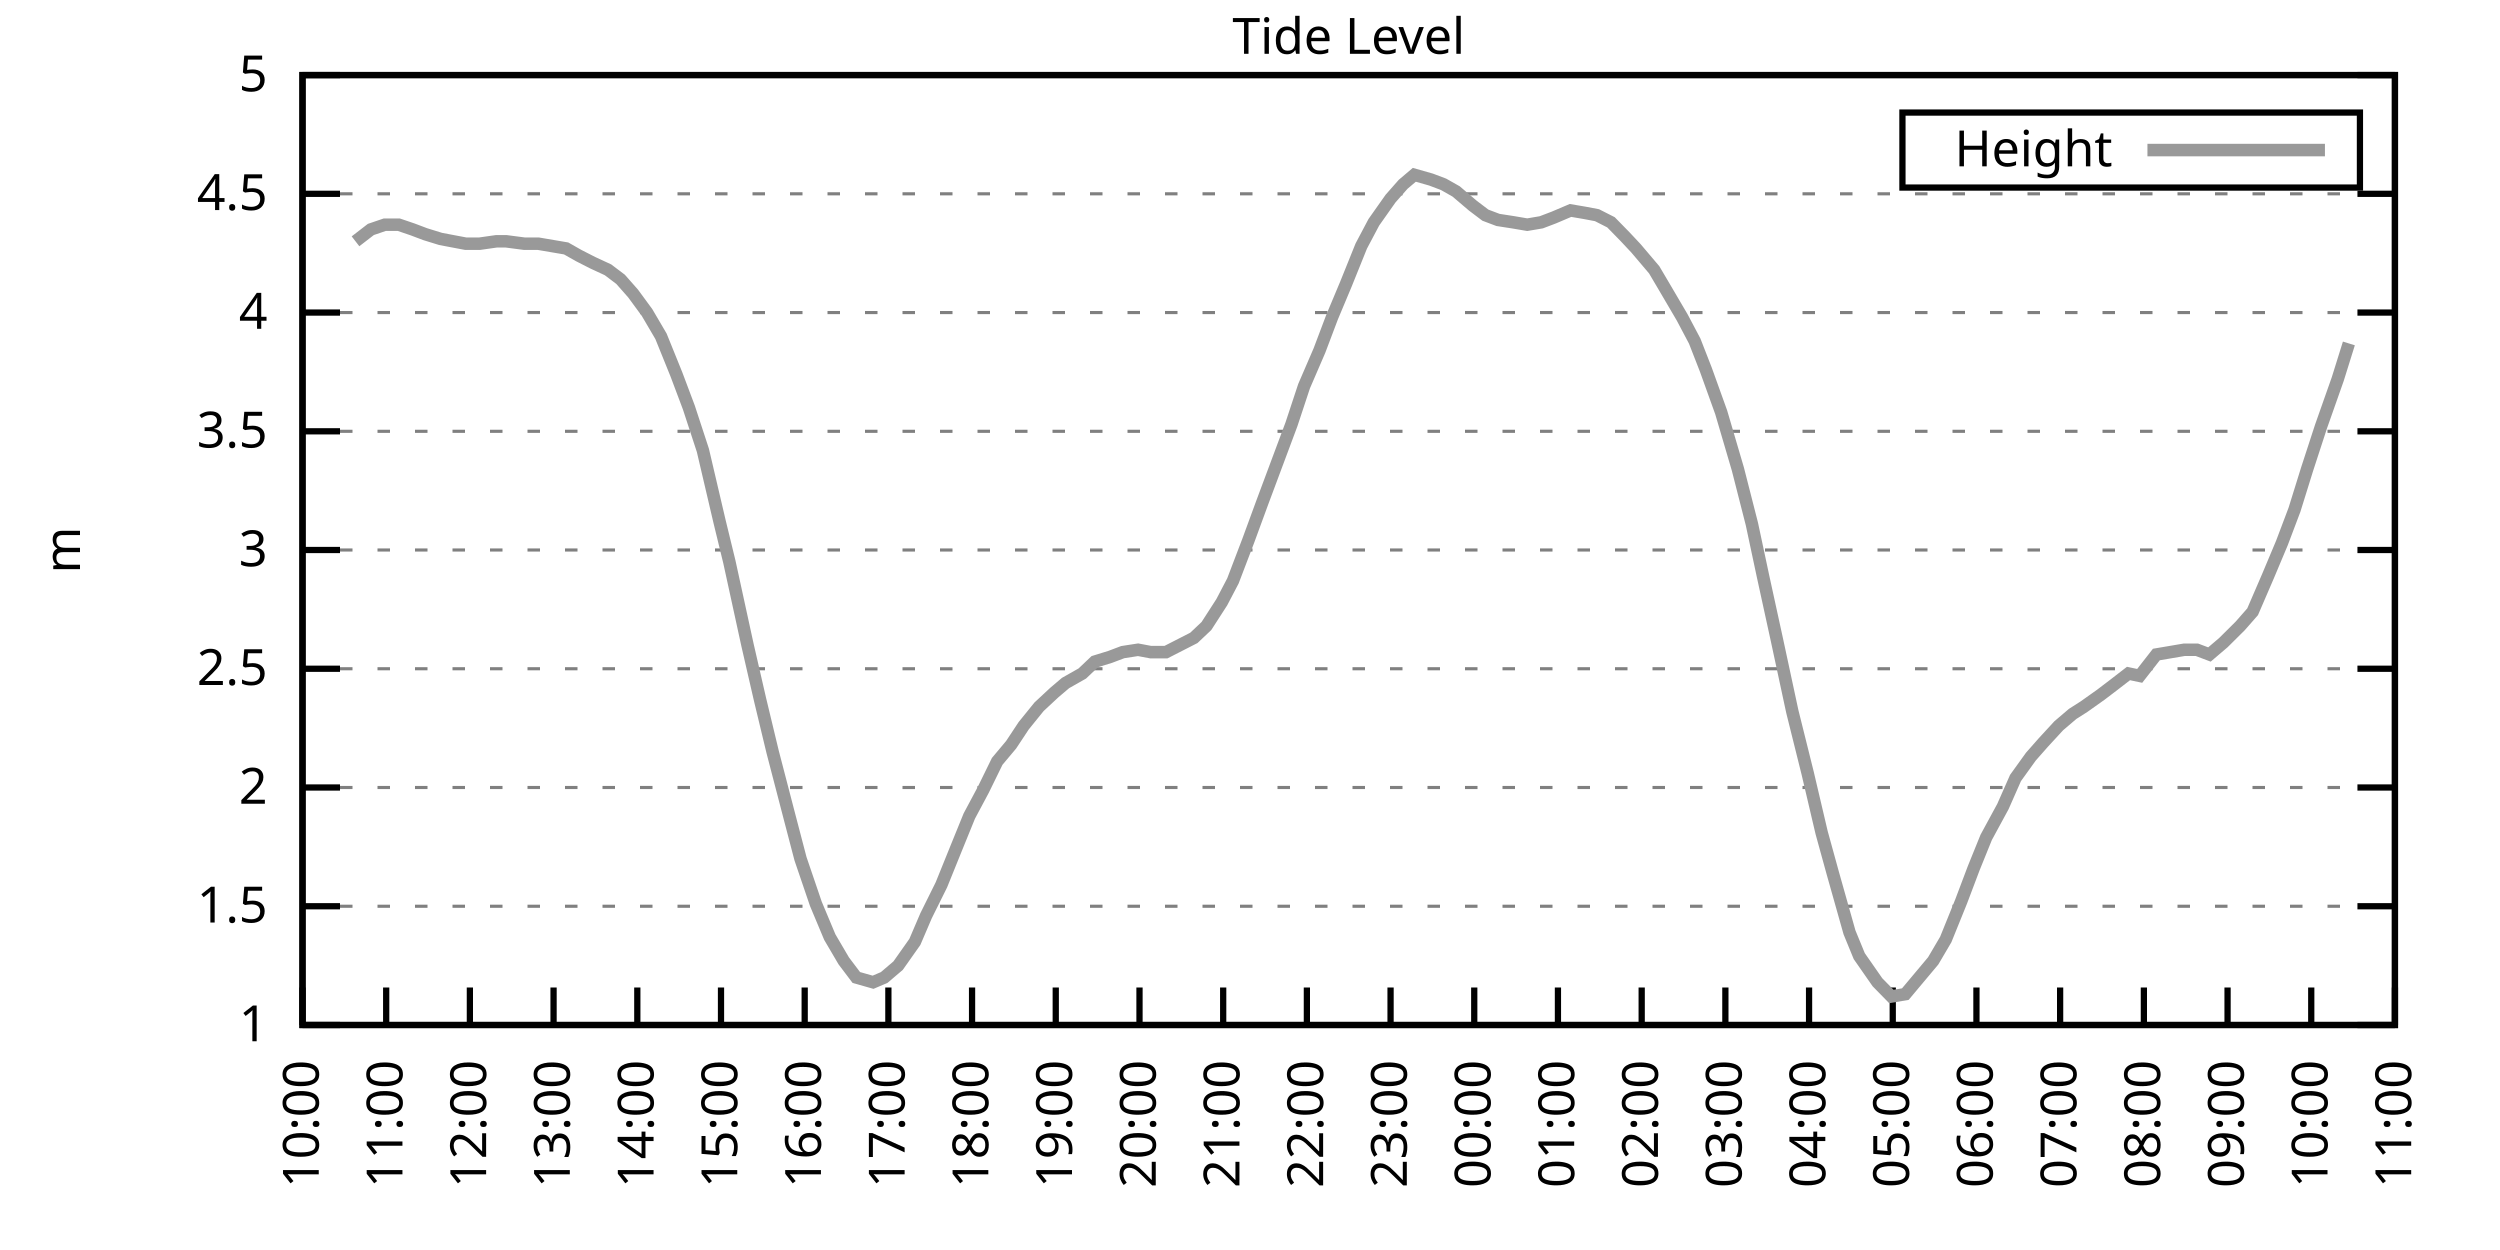
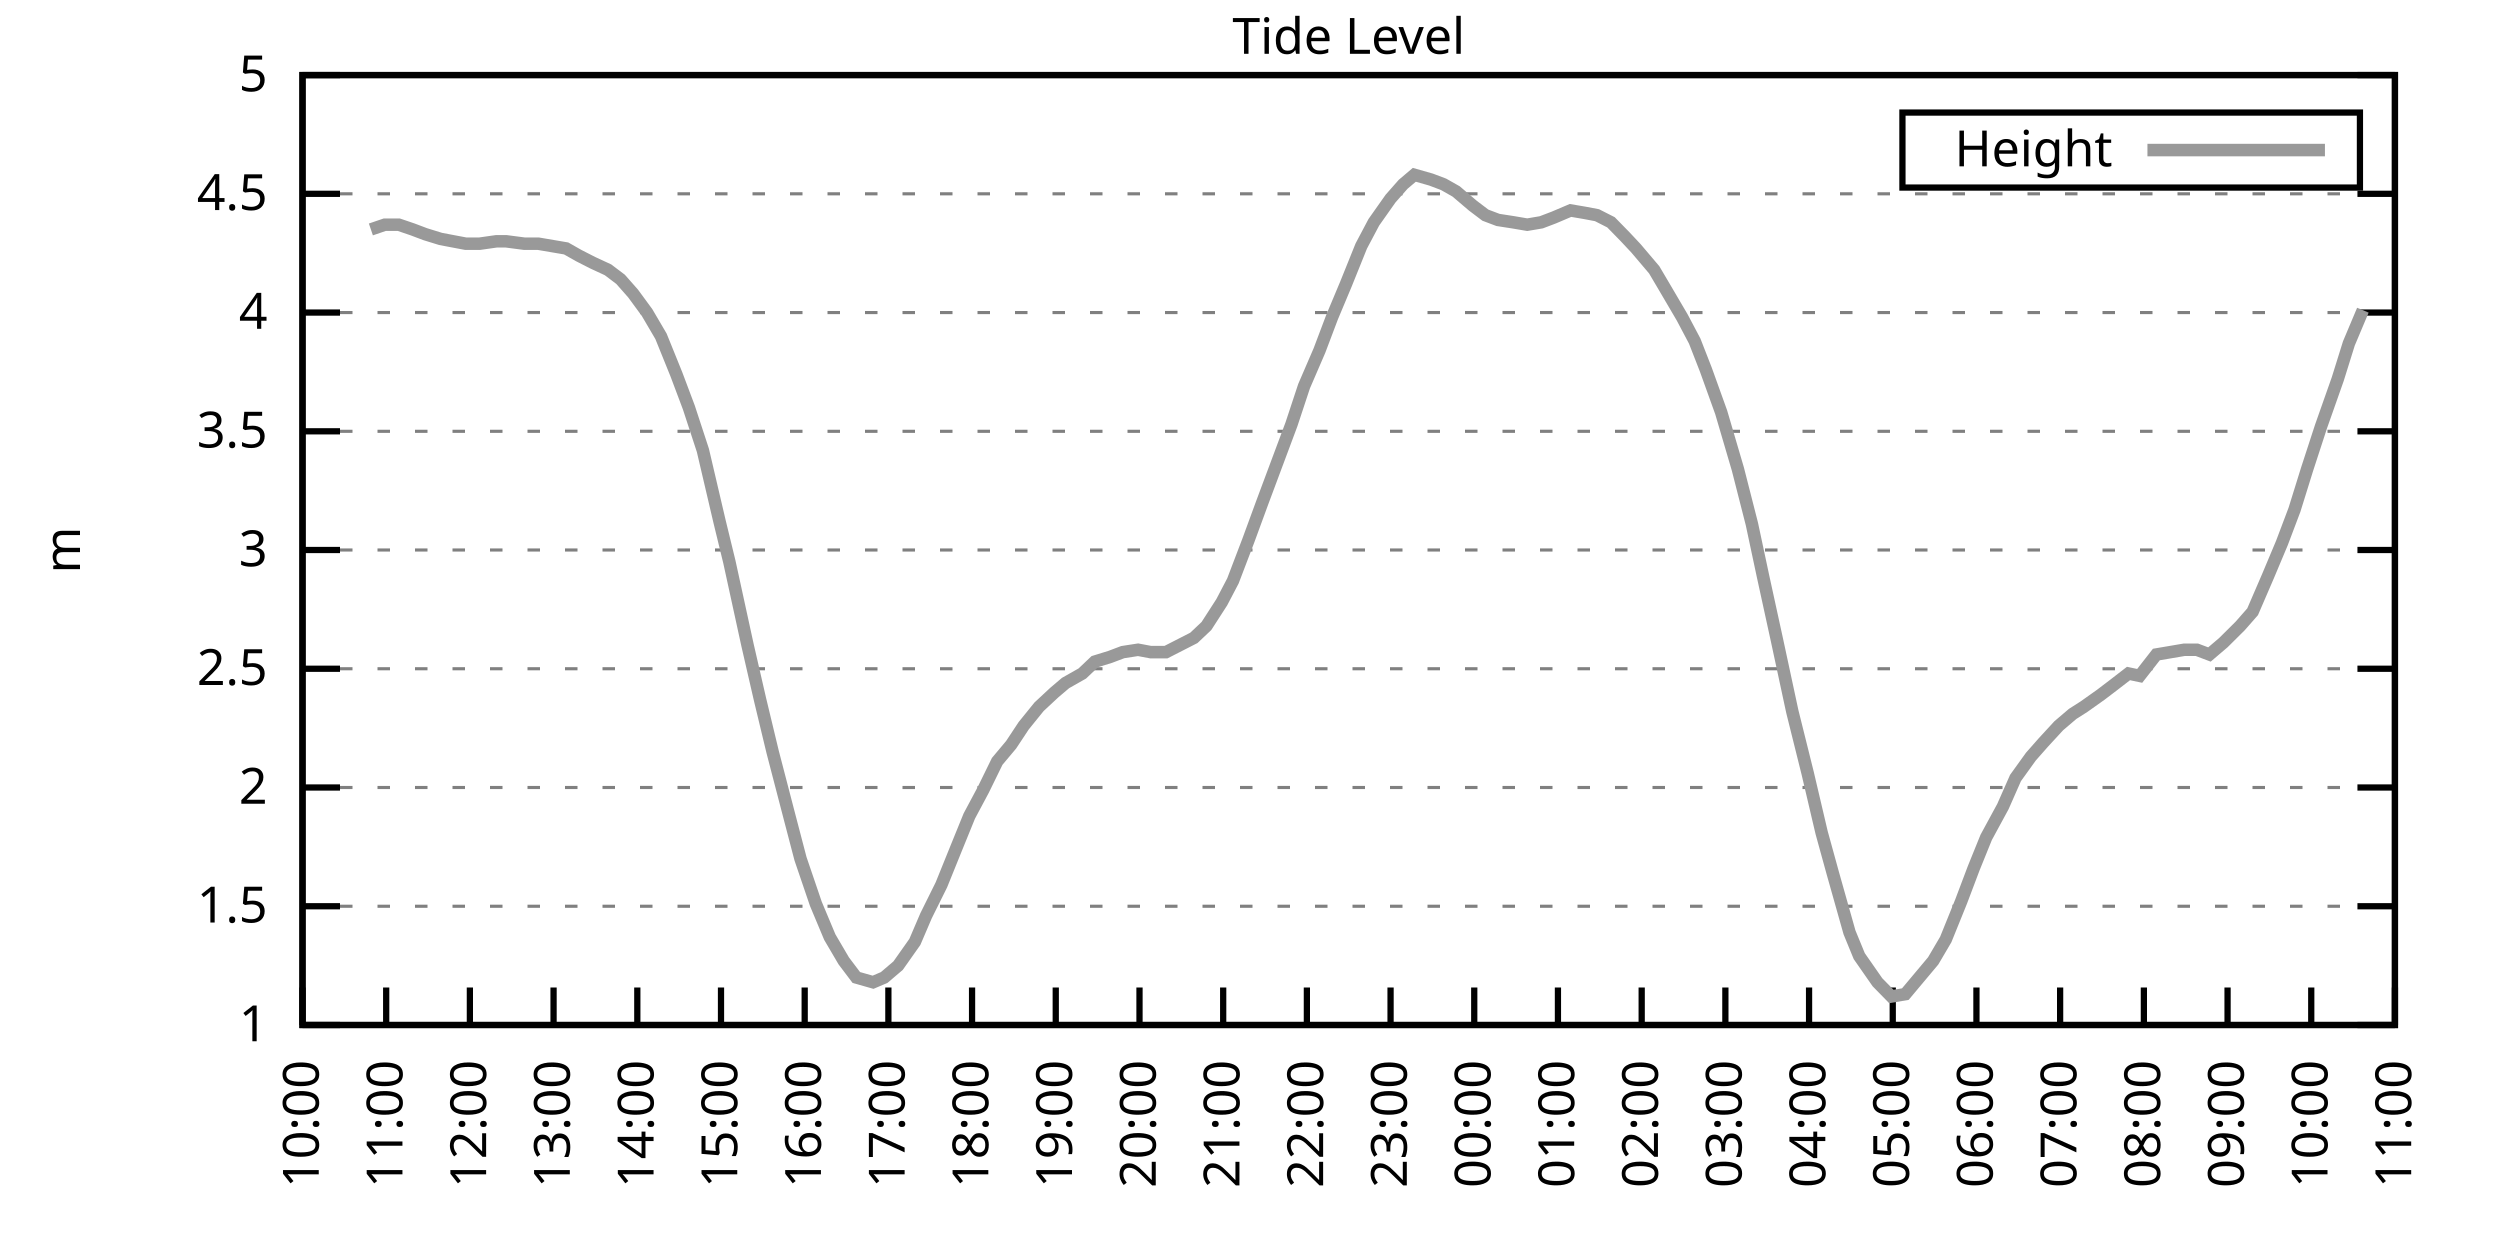
<svg xmlns="http://www.w3.org/2000/svg" xmlns:xlink="http://www.w3.org/1999/xlink" width="400" height="200" viewBox="0 0 400 200">
  <g id="gnuplot_canvas">
    <rect x="0" y="0" width="400" height="200" fill="none" />
    <defs>
      <circle id="gpDot" r="0.5" stroke-width="0.5" stroke="currentColor" />
      <path id="gpPt0" stroke-width="0.333" stroke="currentColor" d="M-1,0 h2 M0,-1 v2" />
      <path id="gpPt1" stroke-width="0.333" stroke="currentColor" d="M-1,-1 L1,1 M1,-1 L-1,1" />
      <path id="gpPt2" stroke-width="0.333" stroke="currentColor" d="M-1,0 L1,0 M0,-1 L0,1 M-1,-1 L1,1 M-1,1 L1,-1" />
      <rect id="gpPt3" stroke-width="0.333" stroke="currentColor" x="-1" y="-1" width="2" height="2" />
      <rect id="gpPt4" stroke-width="0.333" stroke="currentColor" fill="currentColor" x="-1" y="-1" width="2" height="2" />
      <circle id="gpPt5" stroke-width="0.333" stroke="currentColor" cx="0" cy="0" r="1" />
      <use xlink:href="#gpPt5" id="gpPt6" fill="currentColor" stroke="none" />
      <path id="gpPt7" stroke-width="0.333" stroke="currentColor" d="M0,-1.33 L-1.33,0.67 L1.33,0.67 z" />
      <use xlink:href="#gpPt7" id="gpPt8" fill="currentColor" stroke="none" />
      <use xlink:href="#gpPt7" id="gpPt9" stroke="currentColor" transform="rotate(180)" />
      <use xlink:href="#gpPt9" id="gpPt10" fill="currentColor" stroke="none" />
      <use xlink:href="#gpPt3" id="gpPt11" stroke="currentColor" transform="rotate(45)" />
      <use xlink:href="#gpPt11" id="gpPt12" fill="currentColor" stroke="none" />
      <path id="gpPt13" stroke-width="0.333" stroke="currentColor" d="M0,1.330 L1.265,0.411 L0.782,-1.067 L-0.782,-1.076 L-1.265,0.411 z" />
      <use xlink:href="#gpPt13" id="gpPt14" fill="currentColor" stroke="none" />
      <filter id="textbox" filterUnits="objectBoundingBox" x="0" y="0" height="1" width="1">
        <feFlood flood-color="white" flood-opacity="1" result="bgnd" />
        <feComposite in="SourceGraphic" in2="bgnd" operator="atop" />
      </filter>
      <filter id="greybox" filterUnits="objectBoundingBox" x="0" y="0" height="1" width="1">
        <feFlood flood-color="lightgrey" flood-opacity="1" result="grey" />
        <feComposite in="SourceGraphic" in2="grey" operator="atop" />
      </filter>
    </defs>
    <g fill="none" color="white" stroke="currentColor" stroke-width="1.00" stroke-linecap="butt" stroke-linejoin="miter">
</g>
    <g fill="none" color="black" stroke="currentColor" stroke-width="1.00" stroke-linecap="butt" stroke-linejoin="miter">
      <g stroke="none" shape-rendering="crispEdges">
        <polygon fill="rgb(255, 255, 255)" points="48.40,164.00 383.18,164.00 383.18,12.02 48.40,12.02 " />
      </g>
    </g>
    <g fill="none" color="black" stroke="currentColor" stroke-width="1.00" stroke-linecap="butt" stroke-linejoin="miter">
</g>
    <g fill="none" color="black" stroke="black" stroke-width="0.50" stroke-linecap="butt" stroke-linejoin="miter">
</g>
    <g fill="none" color="gray" stroke="currentColor" stroke-width="0.50" stroke-linecap="butt" stroke-linejoin="miter">
      <path stroke="gray" stroke-dasharray="2,4" class="gridline" d="M48.40,164.00 L383.19,164.00  " />
    </g>
    <g fill="none" color="gray" stroke="gray" stroke-width="1.00" stroke-linecap="butt" stroke-linejoin="miter">
</g>
    <g fill="none" color="black" stroke="currentColor" stroke-width="1.00" stroke-linecap="butt" stroke-linejoin="miter">
      <path stroke="black" d="M48.40,164.00 L54.40,164.00 M383.19,164.00 L377.19,164.00  " />
      <g transform="translate(42.80,166.60)" stroke="none" fill="black" font-family="Sans" font-size="8.00" text-anchor="end">
        <text>
          <tspan font-family="Sans"> 1</tspan>
        </text>
      </g>
    </g>
    <g fill="none" color="black" stroke="currentColor" stroke-width="1.00" stroke-linecap="butt" stroke-linejoin="miter">
</g>
    <g fill="none" color="black" stroke="black" stroke-width="0.50" stroke-linecap="butt" stroke-linejoin="miter">
</g>
    <g fill="none" color="gray" stroke="currentColor" stroke-width="0.50" stroke-linecap="butt" stroke-linejoin="miter">
      <path stroke="gray" stroke-dasharray="2,4" class="gridline" d="M48.40,145.00 L383.19,145.00  " />
    </g>
    <g fill="none" color="gray" stroke="gray" stroke-width="1.00" stroke-linecap="butt" stroke-linejoin="miter">
</g>
    <g fill="none" color="black" stroke="currentColor" stroke-width="1.00" stroke-linecap="butt" stroke-linejoin="miter">
      <path stroke="black" d="M48.40,145.00 L54.40,145.00 M383.19,145.00 L377.19,145.00  " />
      <g transform="translate(42.80,147.60)" stroke="none" fill="black" font-family="Sans" font-size="8.00" text-anchor="end">
        <text>
          <tspan font-family="Sans"> 1.5</tspan>
        </text>
      </g>
    </g>
    <g fill="none" color="black" stroke="currentColor" stroke-width="1.00" stroke-linecap="butt" stroke-linejoin="miter">
</g>
    <g fill="none" color="black" stroke="black" stroke-width="0.50" stroke-linecap="butt" stroke-linejoin="miter">
</g>
    <g fill="none" color="gray" stroke="currentColor" stroke-width="0.50" stroke-linecap="butt" stroke-linejoin="miter">
      <path stroke="gray" stroke-dasharray="2,4" class="gridline" d="M48.40,126.00 L383.19,126.00  " />
    </g>
    <g fill="none" color="gray" stroke="gray" stroke-width="1.00" stroke-linecap="butt" stroke-linejoin="miter">
</g>
    <g fill="none" color="black" stroke="currentColor" stroke-width="1.00" stroke-linecap="butt" stroke-linejoin="miter">
      <path stroke="black" d="M48.40,126.00 L54.40,126.00 M383.19,126.00 L377.19,126.00  " />
      <g transform="translate(42.80,128.60)" stroke="none" fill="black" font-family="Sans" font-size="8.00" text-anchor="end">
        <text>
          <tspan font-family="Sans"> 2</tspan>
        </text>
      </g>
    </g>
    <g fill="none" color="black" stroke="currentColor" stroke-width="1.00" stroke-linecap="butt" stroke-linejoin="miter">
</g>
    <g fill="none" color="black" stroke="black" stroke-width="0.50" stroke-linecap="butt" stroke-linejoin="miter">
</g>
    <g fill="none" color="gray" stroke="currentColor" stroke-width="0.50" stroke-linecap="butt" stroke-linejoin="miter">
      <path stroke="gray" stroke-dasharray="2,4" class="gridline" d="M48.40,107.00 L383.19,107.00  " />
    </g>
    <g fill="none" color="gray" stroke="gray" stroke-width="1.00" stroke-linecap="butt" stroke-linejoin="miter">
</g>
    <g fill="none" color="black" stroke="currentColor" stroke-width="1.00" stroke-linecap="butt" stroke-linejoin="miter">
      <path stroke="black" d="M48.40,107.00 L54.40,107.00 M383.19,107.00 L377.19,107.00  " />
      <g transform="translate(42.80,109.60)" stroke="none" fill="black" font-family="Sans" font-size="8.00" text-anchor="end">
        <text>
          <tspan font-family="Sans"> 2.5</tspan>
        </text>
      </g>
    </g>
    <g fill="none" color="black" stroke="currentColor" stroke-width="1.00" stroke-linecap="butt" stroke-linejoin="miter">
</g>
    <g fill="none" color="black" stroke="black" stroke-width="0.50" stroke-linecap="butt" stroke-linejoin="miter">
</g>
    <g fill="none" color="gray" stroke="currentColor" stroke-width="0.50" stroke-linecap="butt" stroke-linejoin="miter">
      <path stroke="gray" stroke-dasharray="2,4" class="gridline" d="M48.40,88.00 L383.19,88.00  " />
    </g>
    <g fill="none" color="gray" stroke="gray" stroke-width="1.00" stroke-linecap="butt" stroke-linejoin="miter">
</g>
    <g fill="none" color="black" stroke="currentColor" stroke-width="1.00" stroke-linecap="butt" stroke-linejoin="miter">
      <path stroke="black" d="M48.40,88.00 L54.40,88.00 M383.19,88.00 L377.19,88.00  " />
      <g transform="translate(42.80,90.60)" stroke="none" fill="black" font-family="Sans" font-size="8.00" text-anchor="end">
        <text>
          <tspan font-family="Sans"> 3</tspan>
        </text>
      </g>
    </g>
    <g fill="none" color="black" stroke="currentColor" stroke-width="1.00" stroke-linecap="butt" stroke-linejoin="miter">
</g>
    <g fill="none" color="black" stroke="black" stroke-width="0.50" stroke-linecap="butt" stroke-linejoin="miter">
</g>
    <g fill="none" color="gray" stroke="currentColor" stroke-width="0.50" stroke-linecap="butt" stroke-linejoin="miter">
      <path stroke="gray" stroke-dasharray="2,4" class="gridline" d="M48.40,69.01 L383.19,69.01  " />
    </g>
    <g fill="none" color="gray" stroke="gray" stroke-width="1.00" stroke-linecap="butt" stroke-linejoin="miter">
</g>
    <g fill="none" color="black" stroke="currentColor" stroke-width="1.00" stroke-linecap="butt" stroke-linejoin="miter">
      <path stroke="black" d="M48.40,69.01 L54.40,69.01 M383.19,69.01 L377.19,69.01  " />
      <g transform="translate(42.80,71.61)" stroke="none" fill="black" font-family="Sans" font-size="8.00" text-anchor="end">
        <text>
          <tspan font-family="Sans"> 3.5</tspan>
        </text>
      </g>
    </g>
    <g fill="none" color="black" stroke="currentColor" stroke-width="1.00" stroke-linecap="butt" stroke-linejoin="miter">
</g>
    <g fill="none" color="black" stroke="black" stroke-width="0.50" stroke-linecap="butt" stroke-linejoin="miter">
</g>
    <g fill="none" color="gray" stroke="currentColor" stroke-width="0.50" stroke-linecap="butt" stroke-linejoin="miter">
      <path stroke="gray" stroke-dasharray="2,4" class="gridline" d="M48.40,50.01 L383.19,50.01  " />
    </g>
    <g fill="none" color="gray" stroke="gray" stroke-width="1.00" stroke-linecap="butt" stroke-linejoin="miter">
</g>
    <g fill="none" color="black" stroke="currentColor" stroke-width="1.00" stroke-linecap="butt" stroke-linejoin="miter">
      <path stroke="black" d="M48.40,50.01 L54.40,50.01 M383.19,50.01 L377.19,50.01  " />
      <g transform="translate(42.80,52.61)" stroke="none" fill="black" font-family="Sans" font-size="8.00" text-anchor="end">
        <text>
          <tspan font-family="Sans"> 4</tspan>
        </text>
      </g>
    </g>
    <g fill="none" color="black" stroke="currentColor" stroke-width="1.00" stroke-linecap="butt" stroke-linejoin="miter">
</g>
    <g fill="none" color="black" stroke="black" stroke-width="0.50" stroke-linecap="butt" stroke-linejoin="miter">
</g>
    <g fill="none" color="gray" stroke="currentColor" stroke-width="0.50" stroke-linecap="butt" stroke-linejoin="miter">
      <path stroke="gray" stroke-dasharray="2,4" class="gridline" d="M48.40,31.01 L383.19,31.01  " />
    </g>
    <g fill="none" color="gray" stroke="gray" stroke-width="1.00" stroke-linecap="butt" stroke-linejoin="miter">
</g>
    <g fill="none" color="black" stroke="currentColor" stroke-width="1.00" stroke-linecap="butt" stroke-linejoin="miter">
      <path stroke="black" d="M48.40,31.01 L54.40,31.01 M383.19,31.01 L377.19,31.01  " />
      <g transform="translate(42.80,33.61)" stroke="none" fill="black" font-family="Sans" font-size="8.00" text-anchor="end">
        <text>
          <tspan font-family="Sans"> 4.5</tspan>
        </text>
      </g>
    </g>
    <g fill="none" color="black" stroke="currentColor" stroke-width="1.00" stroke-linecap="butt" stroke-linejoin="miter">
</g>
    <g fill="none" color="black" stroke="black" stroke-width="0.50" stroke-linecap="butt" stroke-linejoin="miter">
</g>
    <g fill="none" color="gray" stroke="currentColor" stroke-width="0.50" stroke-linecap="butt" stroke-linejoin="miter">
      <path stroke="gray" stroke-dasharray="2,4" class="gridline" d="M48.40,12.01 L383.19,12.01  " />
    </g>
    <g fill="none" color="gray" stroke="gray" stroke-width="1.00" stroke-linecap="butt" stroke-linejoin="miter">
</g>
    <g fill="none" color="black" stroke="currentColor" stroke-width="1.00" stroke-linecap="butt" stroke-linejoin="miter">
      <path stroke="black" d="M48.40,12.01 L54.40,12.01 M383.19,12.01 L377.19,12.01  " />
      <g transform="translate(42.80,14.61)" stroke="none" fill="black" font-family="Sans" font-size="8.00" text-anchor="end">
        <text>
          <tspan font-family="Sans"> 5</tspan>
        </text>
      </g>
    </g>
    <g fill="none" color="black" stroke="currentColor" stroke-width="1.00" stroke-linecap="butt" stroke-linejoin="miter">
      <path stroke="black" d="M48.40,164.00 L48.40,158.00  " />
      <g transform="translate(51.00,169.60) rotate(270.00)" stroke="none" fill="black" font-family="Sans" font-size="8.00" text-anchor="end">
        <text>
          <tspan font-family="Sans">10:00</tspan>
        </text>
      </g>
    </g>
    <g fill="none" color="black" stroke="currentColor" stroke-width="1.00" stroke-linecap="butt" stroke-linejoin="miter">
      <path stroke="black" d="M61.79,164.00 L61.79,158.00  " />
      <g transform="translate(64.39,169.60) rotate(270.00)" stroke="none" fill="black" font-family="Sans" font-size="8.00" text-anchor="end">
        <text>
          <tspan font-family="Sans">11:00</tspan>
        </text>
      </g>
    </g>
    <g fill="none" color="black" stroke="currentColor" stroke-width="1.00" stroke-linecap="butt" stroke-linejoin="miter">
      <path stroke="black" d="M75.18,164.00 L75.18,158.00  " />
      <g transform="translate(77.78,169.60) rotate(270.00)" stroke="none" fill="black" font-family="Sans" font-size="8.00" text-anchor="end">
        <text>
          <tspan font-family="Sans">12:00</tspan>
        </text>
      </g>
    </g>
    <g fill="none" color="black" stroke="currentColor" stroke-width="1.00" stroke-linecap="butt" stroke-linejoin="miter">
      <path stroke="black" d="M88.57,164.00 L88.57,158.00  " />
      <g transform="translate(91.17,169.60) rotate(270.00)" stroke="none" fill="black" font-family="Sans" font-size="8.00" text-anchor="end">
        <text>
          <tspan font-family="Sans">13:00</tspan>
        </text>
      </g>
    </g>
    <g fill="none" color="black" stroke="currentColor" stroke-width="1.00" stroke-linecap="butt" stroke-linejoin="miter">
      <path stroke="black" d="M101.97,164.00 L101.97,158.00  " />
      <g transform="translate(104.57,169.60) rotate(270.00)" stroke="none" fill="black" font-family="Sans" font-size="8.00" text-anchor="end">
        <text>
          <tspan font-family="Sans">14:00</tspan>
        </text>
      </g>
    </g>
    <g fill="none" color="black" stroke="currentColor" stroke-width="1.00" stroke-linecap="butt" stroke-linejoin="miter">
      <path stroke="black" d="M115.36,164.00 L115.36,158.00  " />
      <g transform="translate(117.96,169.60) rotate(270.00)" stroke="none" fill="black" font-family="Sans" font-size="8.00" text-anchor="end">
        <text>
          <tspan font-family="Sans">15:00</tspan>
        </text>
      </g>
    </g>
    <g fill="none" color="black" stroke="currentColor" stroke-width="1.00" stroke-linecap="butt" stroke-linejoin="miter">
      <path stroke="black" d="M128.75,164.00 L128.75,158.00  " />
      <g transform="translate(131.35,169.60) rotate(270.00)" stroke="none" fill="black" font-family="Sans" font-size="8.00" text-anchor="end">
        <text>
          <tspan font-family="Sans">16:00</tspan>
        </text>
      </g>
    </g>
    <g fill="none" color="black" stroke="currentColor" stroke-width="1.00" stroke-linecap="butt" stroke-linejoin="miter">
      <path stroke="black" d="M142.14,164.00 L142.14,158.00  " />
      <g transform="translate(144.74,169.60) rotate(270.00)" stroke="none" fill="black" font-family="Sans" font-size="8.00" text-anchor="end">
        <text>
          <tspan font-family="Sans">17:00</tspan>
        </text>
      </g>
    </g>
    <g fill="none" color="black" stroke="currentColor" stroke-width="1.00" stroke-linecap="butt" stroke-linejoin="miter">
      <path stroke="black" d="M155.53,164.00 L155.53,158.00  " />
      <g transform="translate(158.13,169.60) rotate(270.00)" stroke="none" fill="black" font-family="Sans" font-size="8.00" text-anchor="end">
        <text>
          <tspan font-family="Sans">18:00</tspan>
        </text>
      </g>
    </g>
    <g fill="none" color="black" stroke="currentColor" stroke-width="1.00" stroke-linecap="butt" stroke-linejoin="miter">
      <path stroke="black" d="M168.92,164.00 L168.92,158.00  " />
      <g transform="translate(171.52,169.60) rotate(270.00)" stroke="none" fill="black" font-family="Sans" font-size="8.00" text-anchor="end">
        <text>
          <tspan font-family="Sans">19:00</tspan>
        </text>
      </g>
    </g>
    <g fill="none" color="black" stroke="currentColor" stroke-width="1.00" stroke-linecap="butt" stroke-linejoin="miter">
      <path stroke="black" d="M182.32,164.00 L182.32,158.00  " />
      <g transform="translate(184.92,169.60) rotate(270.00)" stroke="none" fill="black" font-family="Sans" font-size="8.00" text-anchor="end">
        <text>
          <tspan font-family="Sans">20:00</tspan>
        </text>
      </g>
    </g>
    <g fill="none" color="black" stroke="currentColor" stroke-width="1.00" stroke-linecap="butt" stroke-linejoin="miter">
      <path stroke="black" d="M195.71,164.00 L195.71,158.00  " />
      <g transform="translate(198.31,169.60) rotate(270.00)" stroke="none" fill="black" font-family="Sans" font-size="8.00" text-anchor="end">
        <text>
          <tspan font-family="Sans">21:00</tspan>
        </text>
      </g>
    </g>
    <g fill="none" color="black" stroke="currentColor" stroke-width="1.00" stroke-linecap="butt" stroke-linejoin="miter">
      <path stroke="black" d="M209.10,164.00 L209.10,158.00  " />
      <g transform="translate(211.70,169.60) rotate(270.00)" stroke="none" fill="black" font-family="Sans" font-size="8.00" text-anchor="end">
        <text>
          <tspan font-family="Sans">22:00</tspan>
        </text>
      </g>
    </g>
    <g fill="none" color="black" stroke="currentColor" stroke-width="1.00" stroke-linecap="butt" stroke-linejoin="miter">
      <path stroke="black" d="M222.49,164.00 L222.49,158.00  " />
      <g transform="translate(225.09,169.60) rotate(270.00)" stroke="none" fill="black" font-family="Sans" font-size="8.00" text-anchor="end">
        <text>
          <tspan font-family="Sans">23:00</tspan>
        </text>
      </g>
    </g>
    <g fill="none" color="black" stroke="currentColor" stroke-width="1.00" stroke-linecap="butt" stroke-linejoin="miter">
      <path stroke="black" d="M235.88,164.00 L235.88,158.00  " />
      <g transform="translate(238.48,169.60) rotate(270.00)" stroke="none" fill="black" font-family="Sans" font-size="8.00" text-anchor="end">
        <text>
          <tspan font-family="Sans">00:00</tspan>
        </text>
      </g>
    </g>
    <g fill="none" color="black" stroke="currentColor" stroke-width="1.00" stroke-linecap="butt" stroke-linejoin="miter">
      <path stroke="black" d="M249.27,164.00 L249.27,158.00  " />
      <g transform="translate(251.87,169.60) rotate(270.00)" stroke="none" fill="black" font-family="Sans" font-size="8.00" text-anchor="end">
        <text>
          <tspan font-family="Sans">01:00</tspan>
        </text>
      </g>
    </g>
    <g fill="none" color="black" stroke="currentColor" stroke-width="1.00" stroke-linecap="butt" stroke-linejoin="miter">
      <path stroke="black" d="M262.67,164.00 L262.67,158.00  " />
      <g transform="translate(265.27,169.60) rotate(270.00)" stroke="none" fill="black" font-family="Sans" font-size="8.00" text-anchor="end">
        <text>
          <tspan font-family="Sans">02:00</tspan>
        </text>
      </g>
    </g>
    <g fill="none" color="black" stroke="currentColor" stroke-width="1.00" stroke-linecap="butt" stroke-linejoin="miter">
      <path stroke="black" d="M276.06,164.00 L276.06,158.00  " />
      <g transform="translate(278.66,169.60) rotate(270.00)" stroke="none" fill="black" font-family="Sans" font-size="8.00" text-anchor="end">
        <text>
          <tspan font-family="Sans">03:00</tspan>
        </text>
      </g>
    </g>
    <g fill="none" color="black" stroke="currentColor" stroke-width="1.00" stroke-linecap="butt" stroke-linejoin="miter">
      <path stroke="black" d="M289.45,164.00 L289.45,158.00  " />
      <g transform="translate(292.05,169.60) rotate(270.00)" stroke="none" fill="black" font-family="Sans" font-size="8.00" text-anchor="end">
        <text>
          <tspan font-family="Sans">04:00</tspan>
        </text>
      </g>
    </g>
    <g fill="none" color="black" stroke="currentColor" stroke-width="1.00" stroke-linecap="butt" stroke-linejoin="miter">
      <path stroke="black" d="M302.84,164.00 L302.84,158.00  " />
      <g transform="translate(305.44,169.60) rotate(270.00)" stroke="none" fill="black" font-family="Sans" font-size="8.00" text-anchor="end">
        <text>
          <tspan font-family="Sans">05:00</tspan>
        </text>
      </g>
    </g>
    <g fill="none" color="black" stroke="currentColor" stroke-width="1.00" stroke-linecap="butt" stroke-linejoin="miter">
      <path stroke="black" d="M316.23,164.00 L316.23,158.00  " />
      <g transform="translate(318.83,169.60) rotate(270.00)" stroke="none" fill="black" font-family="Sans" font-size="8.00" text-anchor="end">
        <text>
          <tspan font-family="Sans">06:00</tspan>
        </text>
      </g>
    </g>
    <g fill="none" color="black" stroke="currentColor" stroke-width="1.00" stroke-linecap="butt" stroke-linejoin="miter">
      <path stroke="black" d="M329.62,164.00 L329.62,158.00  " />
      <g transform="translate(332.22,169.60) rotate(270.00)" stroke="none" fill="black" font-family="Sans" font-size="8.00" text-anchor="end">
        <text>
          <tspan font-family="Sans">07:00</tspan>
        </text>
      </g>
    </g>
    <g fill="none" color="black" stroke="currentColor" stroke-width="1.00" stroke-linecap="butt" stroke-linejoin="miter">
      <path stroke="black" d="M343.02,164.00 L343.02,158.00  " />
      <g transform="translate(345.62,169.60) rotate(270.00)" stroke="none" fill="black" font-family="Sans" font-size="8.00" text-anchor="end">
        <text>
          <tspan font-family="Sans">08:00</tspan>
        </text>
      </g>
    </g>
    <g fill="none" color="black" stroke="currentColor" stroke-width="1.00" stroke-linecap="butt" stroke-linejoin="miter">
      <path stroke="black" d="M356.41,164.00 L356.41,158.00  " />
      <g transform="translate(359.01,169.60) rotate(270.00)" stroke="none" fill="black" font-family="Sans" font-size="8.00" text-anchor="end">
        <text>
          <tspan font-family="Sans">09:00</tspan>
        </text>
      </g>
    </g>
    <g fill="none" color="black" stroke="currentColor" stroke-width="1.00" stroke-linecap="butt" stroke-linejoin="miter">
      <path stroke="black" d="M369.80,164.00 L369.80,158.00  " />
      <g transform="translate(372.40,169.60) rotate(270.00)" stroke="none" fill="black" font-family="Sans" font-size="8.00" text-anchor="end">
        <text>
          <tspan font-family="Sans">10:00</tspan>
        </text>
      </g>
    </g>
    <g fill="none" color="black" stroke="currentColor" stroke-width="1.00" stroke-linecap="butt" stroke-linejoin="miter">
      <path stroke="black" d="M383.19,164.00 L383.19,158.00  " />
      <g transform="translate(385.79,169.60) rotate(270.00)" stroke="none" fill="black" font-family="Sans" font-size="8.00" text-anchor="end">
        <text>
          <tspan font-family="Sans">11:00</tspan>
        </text>
      </g>
    </g>
    <g fill="none" color="black" stroke="currentColor" stroke-width="1.00" stroke-linecap="butt" stroke-linejoin="miter">
</g>
    <g fill="none" color="black" stroke="currentColor" stroke-width="1.00" stroke-linecap="butt" stroke-linejoin="miter">
      <path stroke="black" d="M48.40,12.01 L48.40,164.00 L383.19,164.00 L383.19,12.01 L48.40,12.01 Z  " />
    </g>
    <g fill="none" color="black" stroke="currentColor" stroke-width="1.00" stroke-linecap="butt" stroke-linejoin="miter">
</g>
    <g fill="none" color="black" stroke="currentColor" stroke-width="1.00" stroke-linecap="butt" stroke-linejoin="miter">
      <path stroke="black" d="M304.39,30.01 L304.39,18.01 L377.59,18.01 L377.59,30.01 L304.39,30.01 Z  " />
    </g>
    <g id="Tide_level_plot_1">
      <g fill="none" color="white" stroke="black" stroke-width="2.00" stroke-linecap="butt" stroke-linejoin="miter">
</g>
      <g fill="none" color="black" stroke="currentColor" stroke-width="2.00" stroke-linecap="butt" stroke-linejoin="miter">
        <g transform="translate(337.99,26.61)" stroke="none" fill="black" font-family="Sans" font-size="8.00" text-anchor="end">
          <text>
            <tspan font-family="Sans">Height</tspan>
          </text>
        </g>
      </g>
      <g fill="none" color="black" stroke="currentColor" stroke-width="2.00" stroke-linecap="butt" stroke-linejoin="miter">
-         <path stroke="rgb(153, 153, 153)" d="M343.59,24.01 L371.99,24.01 M56.88,38.61 L59.34,36.71 L61.57,35.95 L63.80,35.95 L66.03,36.71 L68.04,37.47   L70.50,38.23 L72.50,38.61 L74.51,38.99 L76.75,38.99 L79.42,38.61 L80.99,38.61 L83.89,38.99 L86.12,38.99   L88.35,39.37 L90.58,39.75 L92.59,40.89 L94.82,42.03 L97.28,43.17 L99.29,44.69 L101.30,46.97 L103.53,50.01   L105.76,53.81 L108.22,59.89 L110.22,65.21 L112.46,72.05 L115.13,83.45 L116.70,89.90 L119.60,103.20 L121.61,111.94   L123.62,120.30 L126.29,130.56 L128.08,137.40 L130.54,144.62 L132.77,149.94 L135.00,153.74 L137.01,156.40 L139.69,157.16   L141.47,156.40 L143.70,154.50 L146.38,150.70 L148.17,146.52 L150.62,141.58 L153.08,135.50 L155.09,130.56 L157.32,126.38   L159.55,121.82 L161.78,119.16 L163.79,116.12 L166.25,113.08 L168.70,110.80 L170.49,109.28 L173.17,107.76 L175.17,105.86   L177.63,105.10 L179.64,104.34 L182.09,103.96 L184.10,104.34 L186.56,104.34 L188.79,103.20 L191.02,102.06 L193.03,100.16   L195.48,96.36 L197.27,92.94 L199.73,86.49 L201.96,80.41 L206.64,67.87 L208.65,61.79 L211.11,56.09 L213.12,50.77   L215.35,45.45 L217.80,39.37 L219.81,35.57 L222.49,31.77 L224.50,29.49 L226.29,27.97 L228.96,28.73 L230.97,29.49   L232.98,30.63 L235.66,32.91 L237.67,34.43 L239.68,35.19 L242.13,35.57 L244.36,35.95 L246.60,35.57 L248.60,34.81   L251.28,33.67 L253.51,34.05 L255.52,34.43 L257.76,35.57 L259.99,37.85 L261.77,39.75 L264.67,43.17 L266.24,45.83   L269.14,50.77 L271.15,54.57 L272.93,59.13 L275.39,65.97 L278.07,75.09 L280.30,83.83 L282.08,92.18 L284.32,102.44   L286.77,113.84 L289.23,123.72 L291.46,133.22 L293.24,139.68 L295.92,149.18 L297.48,152.98 L300.39,157.16 L302.62,159.44   L304.85,159.06 L307.08,156.40 L309.31,153.74 L311.32,150.32 L313.78,144.24 L315.79,138.92 L317.79,133.98 L320.47,129.04   L322.48,124.48 L324.94,121.06 L326.95,118.78 L329.40,116.12 L331.63,114.22 L333.42,113.08 L336.10,111.18 L338.10,109.66   L340.56,107.76 L342.35,108.14 L345.02,104.72 L347.26,104.34 L349.49,103.96 L351.50,103.96 L353.51,104.72 L355.74,102.82   L358.42,100.16 L360.42,97.88 L362.88,92.18 L365.11,86.87 L367.12,81.55 L369.13,75.09 L371.36,68.25 L374.04,60.65   L375.82,54.95  " />
+         <path stroke="rgb(153, 153, 153)" d="M343.59,24.01 L371.99,24.01 M59.34,36.71 L61.57,35.95 L63.80,35.95 L66.03,36.71 L68.04,37.47 L70.50,38.23   L72.50,38.61 L74.51,38.99 L76.75,38.99 L79.42,38.61 L80.99,38.61 L83.89,38.99 L86.12,38.99 L88.35,39.37   L90.58,39.75 L92.59,40.89 L94.82,42.03 L97.28,43.17 L99.29,44.69 L101.30,46.97 L103.53,50.01 L105.76,53.81   L108.22,59.89 L110.22,65.21 L112.46,72.05 L115.13,83.45 L116.70,89.90 L119.60,103.20 L121.61,111.94 L123.62,120.30   L126.29,130.56 L128.08,137.40 L130.54,144.62 L132.77,149.94 L135.00,153.74 L137.01,156.40 L139.69,157.16 L141.47,156.40   L143.70,154.50 L146.38,150.70 L148.17,146.52 L150.62,141.58 L153.08,135.50 L155.09,130.56 L157.32,126.38 L159.55,121.82   L161.78,119.16 L163.79,116.12 L166.25,113.08 L168.70,110.80 L170.49,109.28 L173.17,107.76 L175.17,105.86 L177.63,105.10   L179.64,104.34 L182.09,103.96 L184.10,104.34 L186.56,104.34 L188.79,103.20 L191.02,102.06 L193.03,100.16 L195.48,96.36   L197.27,92.94 L199.73,86.49 L201.96,80.41 L206.64,67.87 L208.65,61.79 L211.11,56.09 L213.12,50.77 L215.35,45.45   L217.80,39.37 L219.81,35.57 L222.49,31.77 L224.50,29.49 L226.29,27.97 L228.96,28.73 L230.97,29.49 L232.98,30.63   L235.66,32.91 L237.67,34.43 L239.68,35.19 L242.13,35.57 L244.36,35.95 L246.60,35.57 L248.60,34.81 L251.28,33.67   L253.51,34.05 L255.52,34.43 L257.76,35.57 L259.99,37.85 L261.77,39.75 L264.67,43.17 L266.24,45.83 L269.14,50.77   L271.15,54.57 L272.93,59.13 L275.39,65.97 L278.07,75.09 L280.30,83.83 L282.08,92.18 L284.32,102.44 L286.77,113.84   L289.23,123.72 L291.46,133.22 L293.24,139.68 L295.92,149.18 L297.48,152.98 L300.39,157.16 L302.62,159.44 L304.85,159.06   L307.08,156.40 L309.31,153.74 L311.32,150.32 L313.78,144.24 L315.79,138.92 L317.79,133.98 L320.47,129.04 L322.48,124.48   L324.94,121.06 L326.95,118.78 L329.40,116.12 L331.63,114.22 L333.42,113.08 L336.10,111.18 L338.10,109.66 L340.56,107.76   L342.35,108.14 L345.02,104.72 L347.26,104.34 L349.49,103.96 L351.50,103.96 L353.51,104.72 L355.74,102.82 L358.42,100.16   L360.42,97.88 L362.88,92.18 L365.11,86.87 L367.12,81.55 L369.13,75.09 L371.36,68.25 L374.04,60.65 L375.82,54.95   L378.06,49.63  " />
      </g>
    </g>
    <g fill="none" color="black" stroke="currentColor" stroke-width="2.00" stroke-linecap="butt" stroke-linejoin="miter">
</g>
    <g fill="none" color="black" stroke="black" stroke-width="1.00" stroke-linecap="butt" stroke-linejoin="miter">
</g>
    <g fill="none" color="black" stroke="currentColor" stroke-width="1.00" stroke-linecap="butt" stroke-linejoin="miter">
      <path stroke="black" d="M48.40,12.01 L48.40,164.00 L383.19,164.00 L383.19,12.01 L48.40,12.01 Z  " />
      <g transform="translate(12.80,88.01) rotate(270.00)" stroke="none" fill="black" font-family="Sans" font-size="8.00" text-anchor="middle">
        <text>
          <tspan font-family="Sans">m</tspan>
        </text>
      </g>
    </g>
    <g fill="none" color="black" stroke="currentColor" stroke-width="1.00" stroke-linecap="butt" stroke-linejoin="miter">
</g>
    <g fill="none" color="black" stroke="currentColor" stroke-width="1.00" stroke-linecap="butt" stroke-linejoin="miter">
      <g transform="translate(215.79,8.61)" stroke="none" fill="black" font-family="Sans" font-size="8.00" text-anchor="middle">
        <text>
          <tspan font-family="Sans">Tide Level</tspan>
        </text>
      </g>
    </g>
    <g fill="none" color="black" stroke="currentColor" stroke-width="1.00" stroke-linecap="butt" stroke-linejoin="miter">
</g>
  </g>
</svg>
